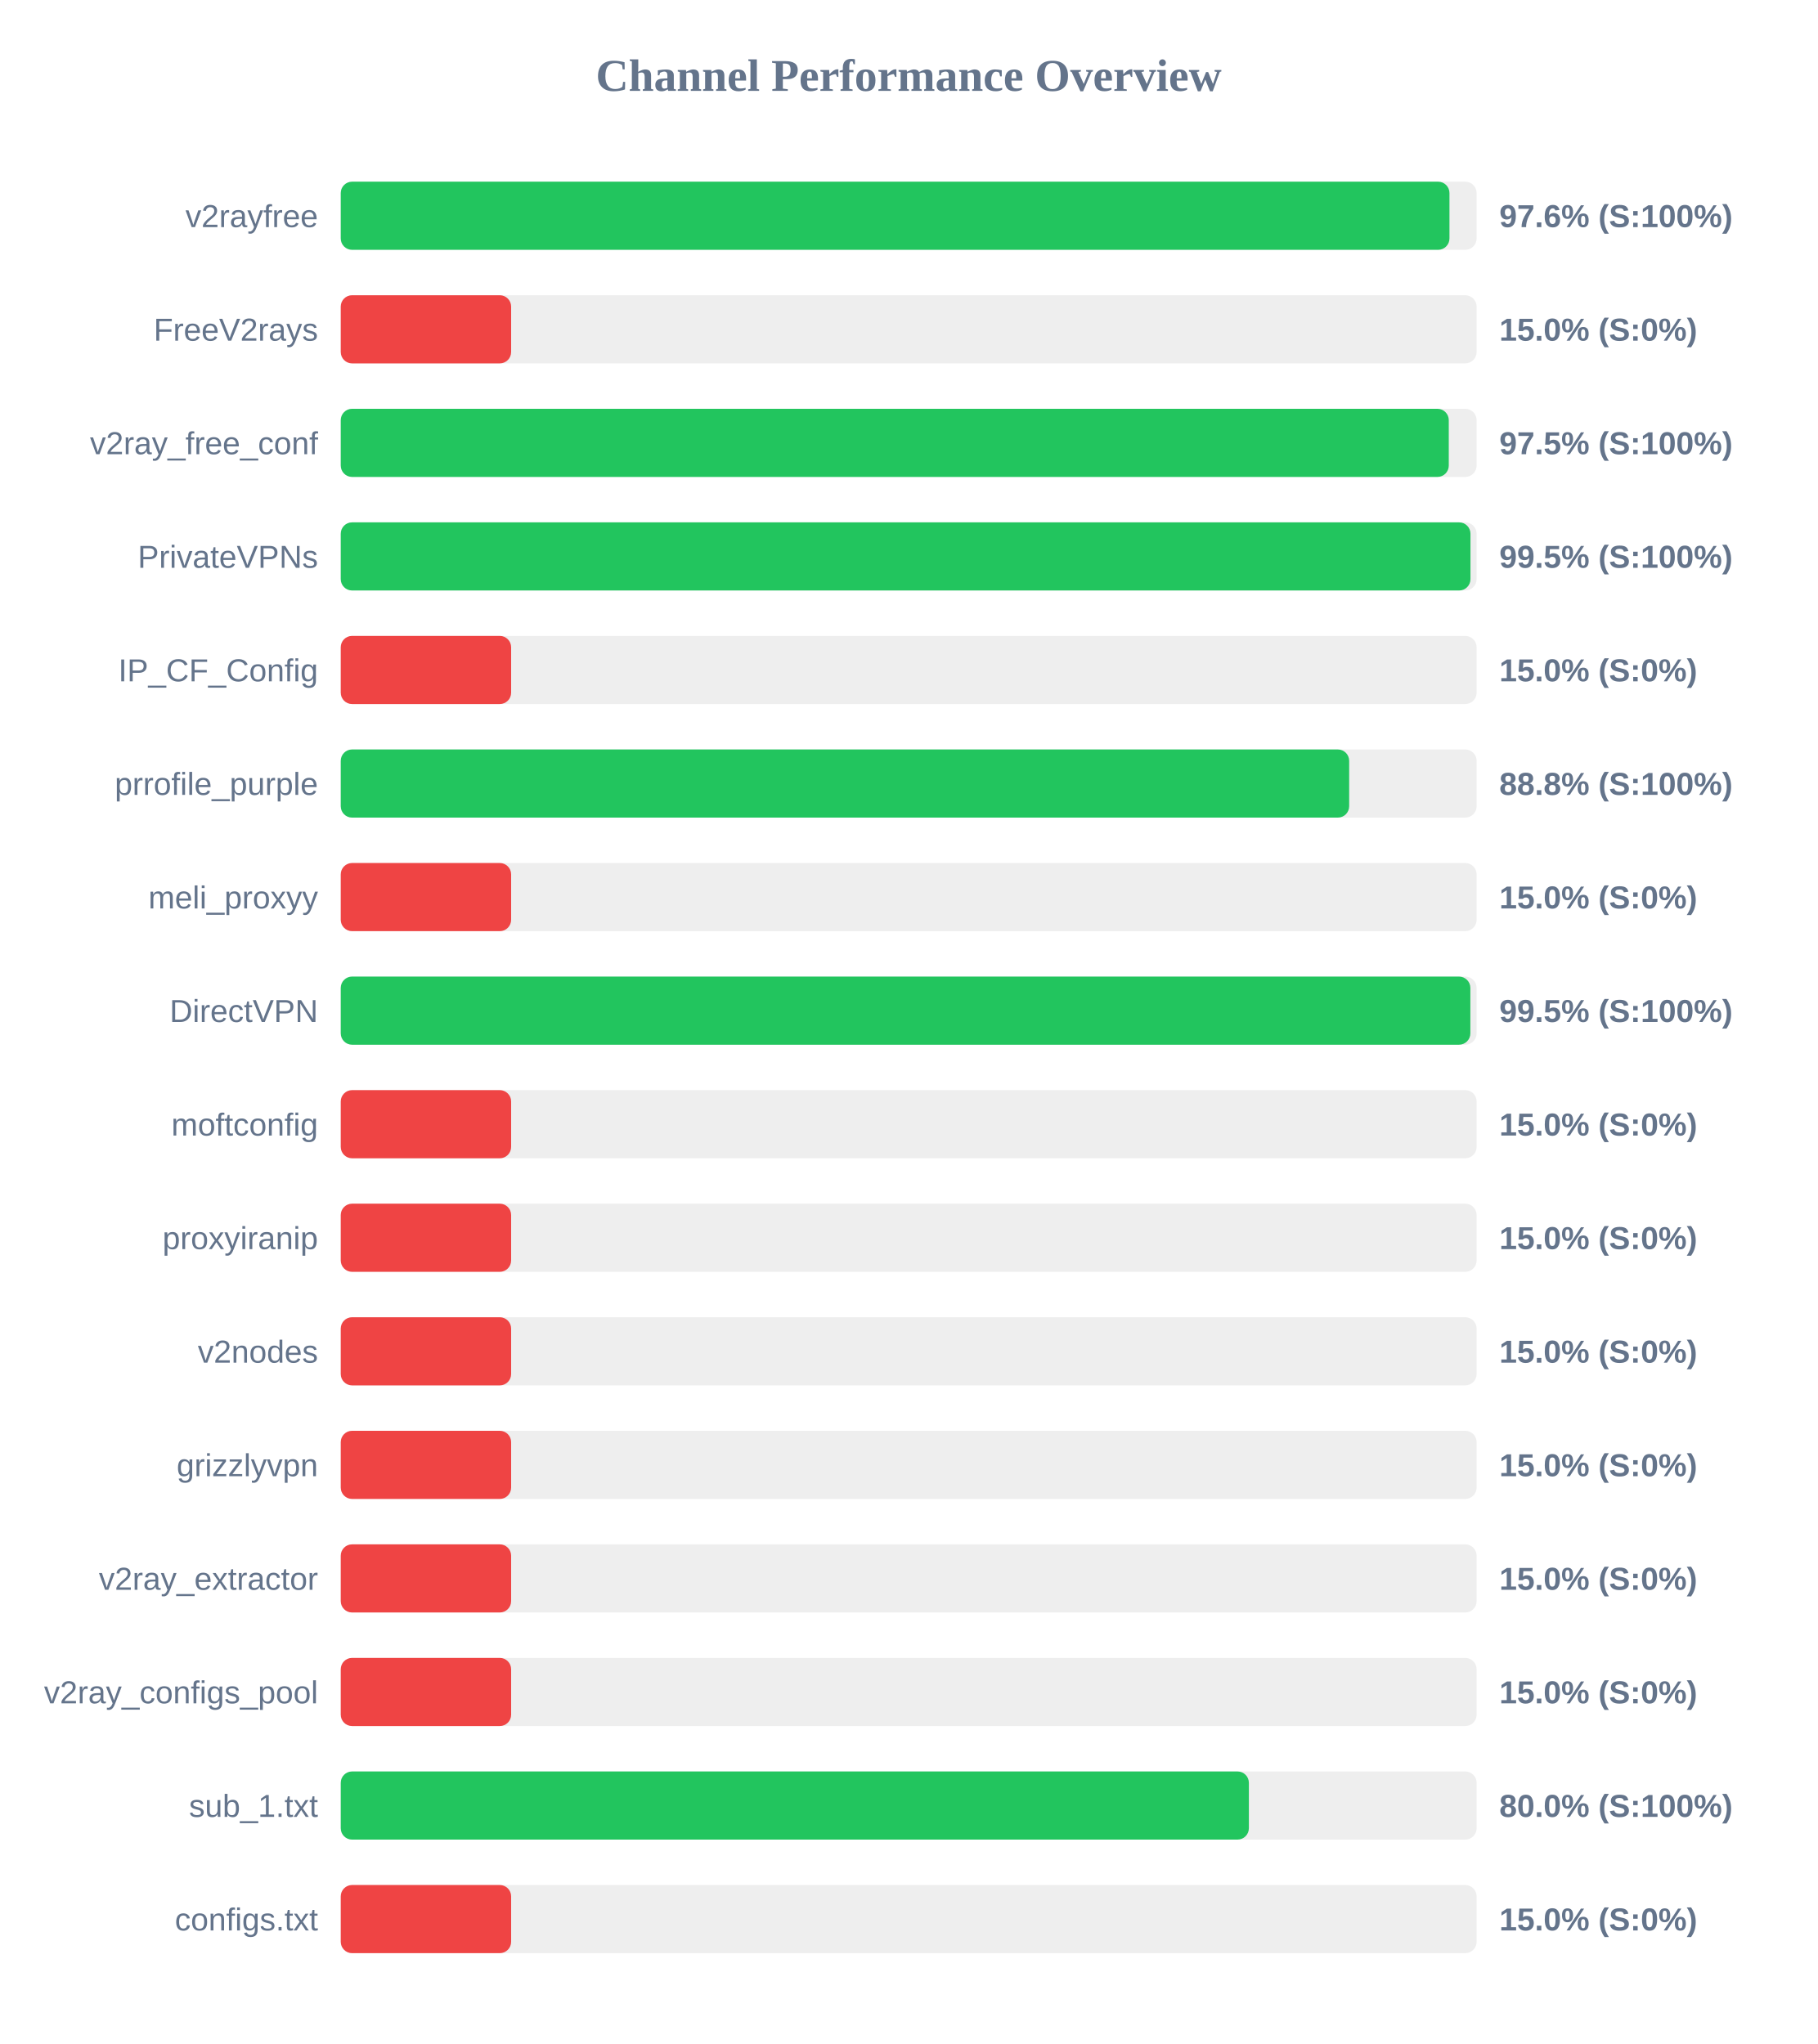
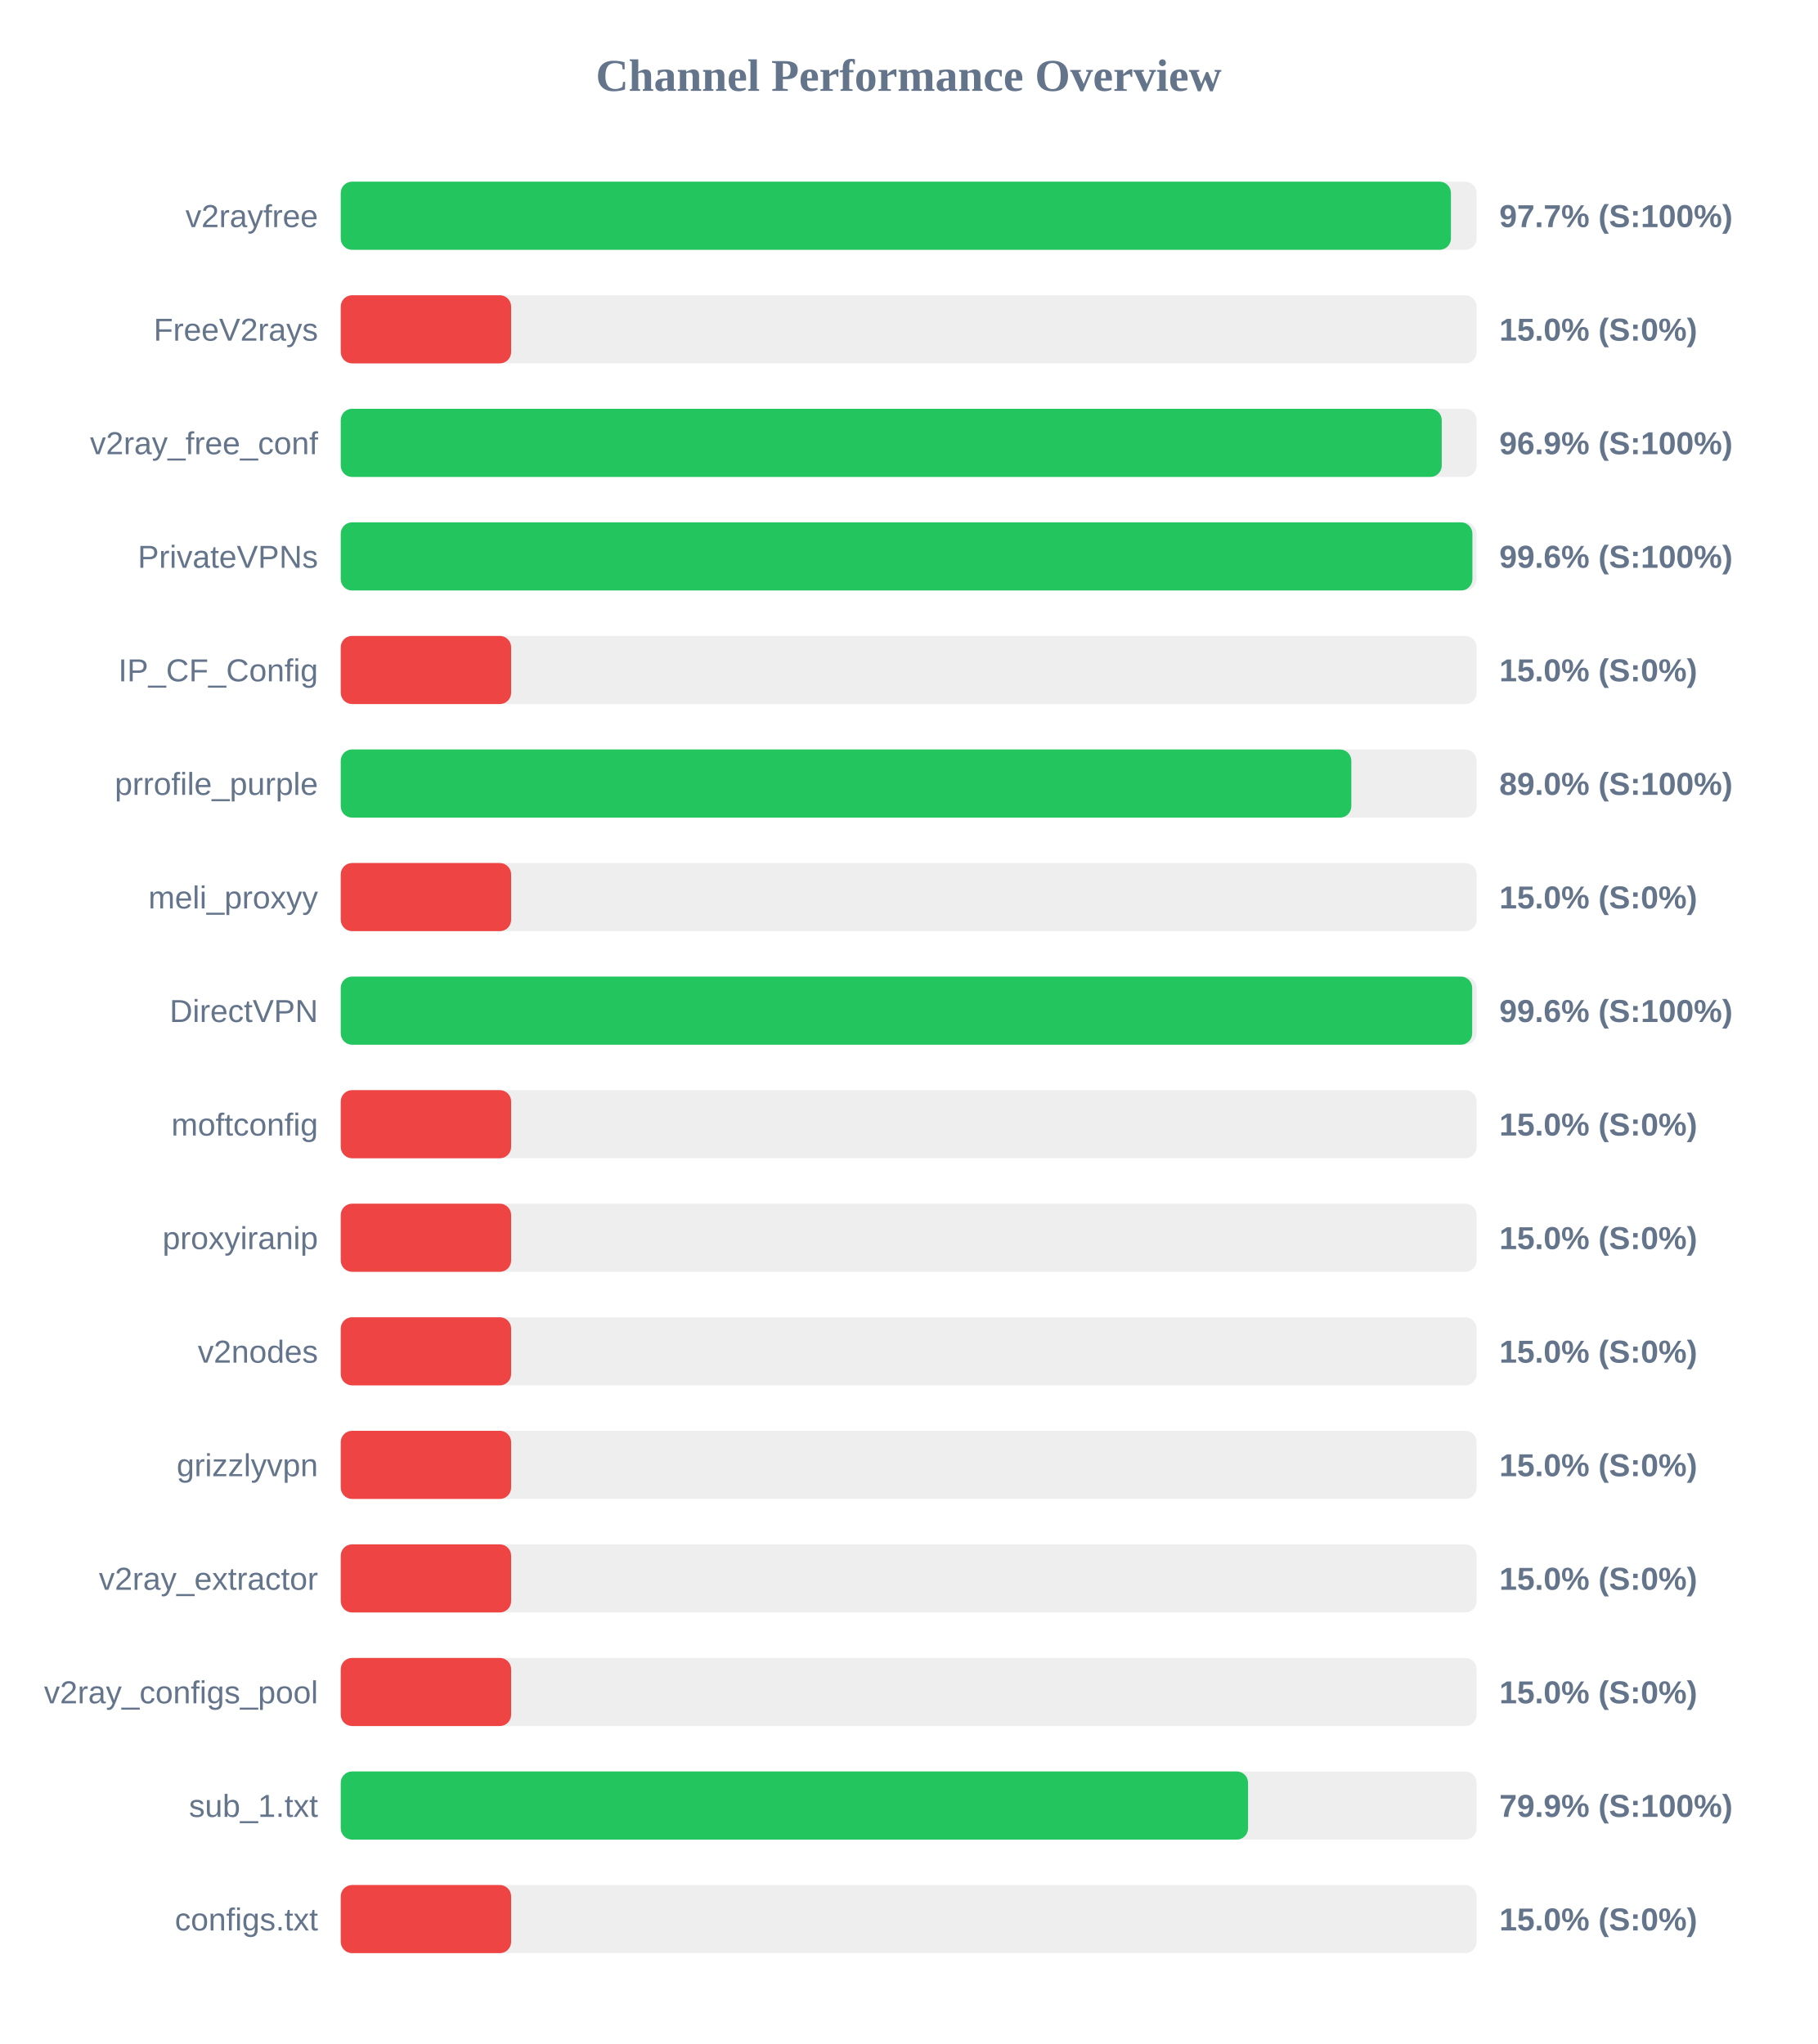
<svg xmlns="http://www.w3.org/2000/svg" width="800" height="900" version="1.1">
  <style>
        .row { font: 14px Arial; fill: #64748b; }
        .score { font: bold 14px Arial; fill: #64748b; }
    </style>
  <text x="400" y="40" text-anchor="middle" font-size="20px" font-weight="bold" fill="#64748b">Channel Performance Overview</text>
  <rect x="150" y="80" width="500" height="30" fill="#eee" rx="5" />
-   <rect x="150" y="80" width="488.05" height="30" fill="#22c55e" rx="5" />
+   <rect x="150" y="80" width="488.7" height="30" fill="#22c55e" rx="5" />
  <text x="140" y="100" text-anchor="end" class="row">v2rayfree</text>
-   <text x="660" y="100" text-anchor="start" class="score">97.6% (S:100%)</text>
+   <text x="660" y="100" text-anchor="start" class="score">97.7% (S:100%)</text>
  <rect x="150" y="130" width="500" height="30" fill="#eee" rx="5" />
  <rect x="150" y="130" width="75.0" height="30" fill="#ef4444" rx="5" />
  <text x="140" y="150" text-anchor="end" class="row">FreeV2rays</text>
  <text x="660" y="150" text-anchor="start" class="score">15.0% (S:0%)</text>
  <rect x="150" y="180" width="500" height="30" fill="#eee" rx="5" />
-   <rect x="150" y="180" width="487.75" height="30" fill="#22c55e" rx="5" />
+   <rect x="150" y="180" width="484.65" height="30" fill="#22c55e" rx="5" />
  <text x="140" y="200" text-anchor="end" class="row">v2ray_free_conf</text>
-   <text x="660" y="200" text-anchor="start" class="score">97.5% (S:100%)</text>
+   <text x="660" y="200" text-anchor="start" class="score">96.9% (S:100%)</text>
  <rect x="150" y="230" width="500" height="30" fill="#eee" rx="5" />
-   <rect x="150" y="230" width="497.3" height="30" fill="#22c55e" rx="5" />
+   <rect x="150" y="230" width="498.15" height="30" fill="#22c55e" rx="5" />
  <text x="140" y="250" text-anchor="end" class="row">PrivateVPNs</text>
-   <text x="660" y="250" text-anchor="start" class="score">99.5% (S:100%)</text>
+   <text x="660" y="250" text-anchor="start" class="score">99.6% (S:100%)</text>
  <rect x="150" y="280" width="500" height="30" fill="#eee" rx="5" />
  <rect x="150" y="280" width="75.0" height="30" fill="#ef4444" rx="5" />
  <text x="140" y="300" text-anchor="end" class="row">IP_CF_Config</text>
  <text x="660" y="300" text-anchor="start" class="score">15.0% (S:0%)</text>
  <rect x="150" y="330" width="500" height="30" fill="#eee" rx="5" />
-   <rect x="150" y="330" width="443.9" height="30" fill="#22c55e" rx="5" />
+   <rect x="150" y="330" width="444.85" height="30" fill="#22c55e" rx="5" />
  <text x="140" y="350" text-anchor="end" class="row">prrofile_purple</text>
-   <text x="660" y="350" text-anchor="start" class="score">88.8% (S:100%)</text>
+   <text x="660" y="350" text-anchor="start" class="score">89.0% (S:100%)</text>
  <rect x="150" y="380" width="500" height="30" fill="#eee" rx="5" />
  <rect x="150" y="380" width="75.0" height="30" fill="#ef4444" rx="5" />
  <text x="140" y="400" text-anchor="end" class="row">meli_proxyy</text>
  <text x="660" y="400" text-anchor="start" class="score">15.0% (S:0%)</text>
  <rect x="150" y="430" width="500" height="30" fill="#eee" rx="5" />
-   <rect x="150" y="430" width="497.25" height="30" fill="#22c55e" rx="5" />
+   <rect x="150" y="430" width="498.05" height="30" fill="#22c55e" rx="5" />
  <text x="140" y="450" text-anchor="end" class="row">DirectVPN</text>
-   <text x="660" y="450" text-anchor="start" class="score">99.5% (S:100%)</text>
+   <text x="660" y="450" text-anchor="start" class="score">99.6% (S:100%)</text>
  <rect x="150" y="480" width="500" height="30" fill="#eee" rx="5" />
  <rect x="150" y="480" width="75.0" height="30" fill="#ef4444" rx="5" />
  <text x="140" y="500" text-anchor="end" class="row">moftconfig</text>
  <text x="660" y="500" text-anchor="start" class="score">15.0% (S:0%)</text>
  <rect x="150" y="530" width="500" height="30" fill="#eee" rx="5" />
  <rect x="150" y="530" width="75.0" height="30" fill="#ef4444" rx="5" />
  <text x="140" y="550" text-anchor="end" class="row">proxyiranip</text>
  <text x="660" y="550" text-anchor="start" class="score">15.0% (S:0%)</text>
  <rect x="150" y="580" width="500" height="30" fill="#eee" rx="5" />
  <rect x="150" y="580" width="75.0" height="30" fill="#ef4444" rx="5" />
  <text x="140" y="600" text-anchor="end" class="row">v2nodes</text>
  <text x="660" y="600" text-anchor="start" class="score">15.0% (S:0%)</text>
  <rect x="150" y="630" width="500" height="30" fill="#eee" rx="5" />
  <rect x="150" y="630" width="75.0" height="30" fill="#ef4444" rx="5" />
  <text x="140" y="650" text-anchor="end" class="row">grizzlyvpn</text>
  <text x="660" y="650" text-anchor="start" class="score">15.0% (S:0%)</text>
  <rect x="150" y="680" width="500" height="30" fill="#eee" rx="5" />
  <rect x="150" y="680" width="75.0" height="30" fill="#ef4444" rx="5" />
  <text x="140" y="700" text-anchor="end" class="row">v2ray_extractor</text>
  <text x="660" y="700" text-anchor="start" class="score">15.0% (S:0%)</text>
  <rect x="150" y="730" width="500" height="30" fill="#eee" rx="5" />
  <rect x="150" y="730" width="75.0" height="30" fill="#ef4444" rx="5" />
  <text x="140" y="750" text-anchor="end" class="row">v2ray_configs_pool</text>
  <text x="660" y="750" text-anchor="start" class="score">15.0% (S:0%)</text>
  <rect x="150" y="780" width="500" height="30" fill="#eee" rx="5" />
-   <rect x="150" y="780" width="399.75" height="30" fill="#22c55e" rx="5" />
+   <rect x="150" y="780" width="399.4" height="30" fill="#22c55e" rx="5" />
  <text x="140" y="800" text-anchor="end" class="row">sub_1.txt</text>
-   <text x="660" y="800" text-anchor="start" class="score">80.0% (S:100%)</text>
+   <text x="660" y="800" text-anchor="start" class="score">79.9% (S:100%)</text>
  <rect x="150" y="830" width="500" height="30" fill="#eee" rx="5" />
  <rect x="150" y="830" width="75.0" height="30" fill="#ef4444" rx="5" />
  <text x="140" y="850" text-anchor="end" class="row">configs.txt</text>
  <text x="660" y="850" text-anchor="start" class="score">15.0% (S:0%)</text>
</svg>
